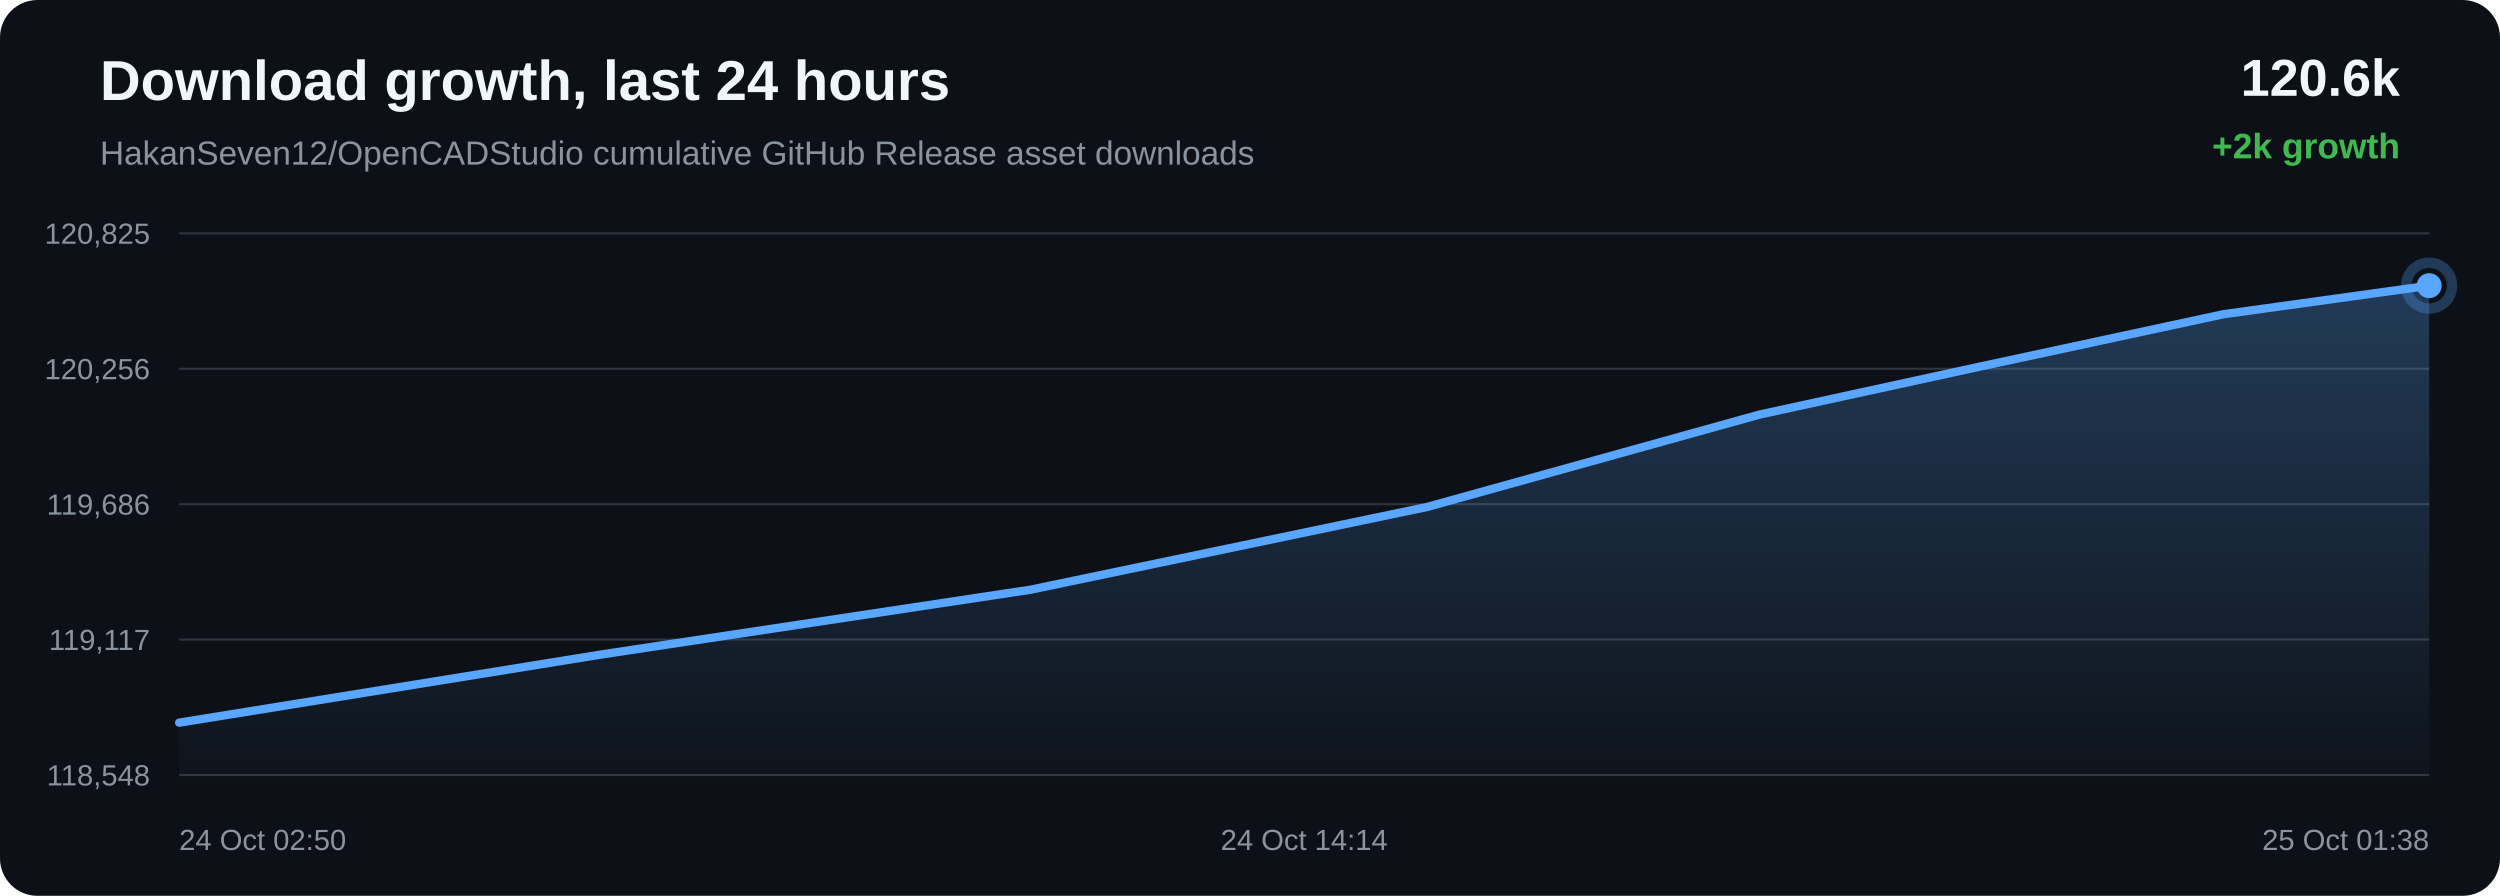
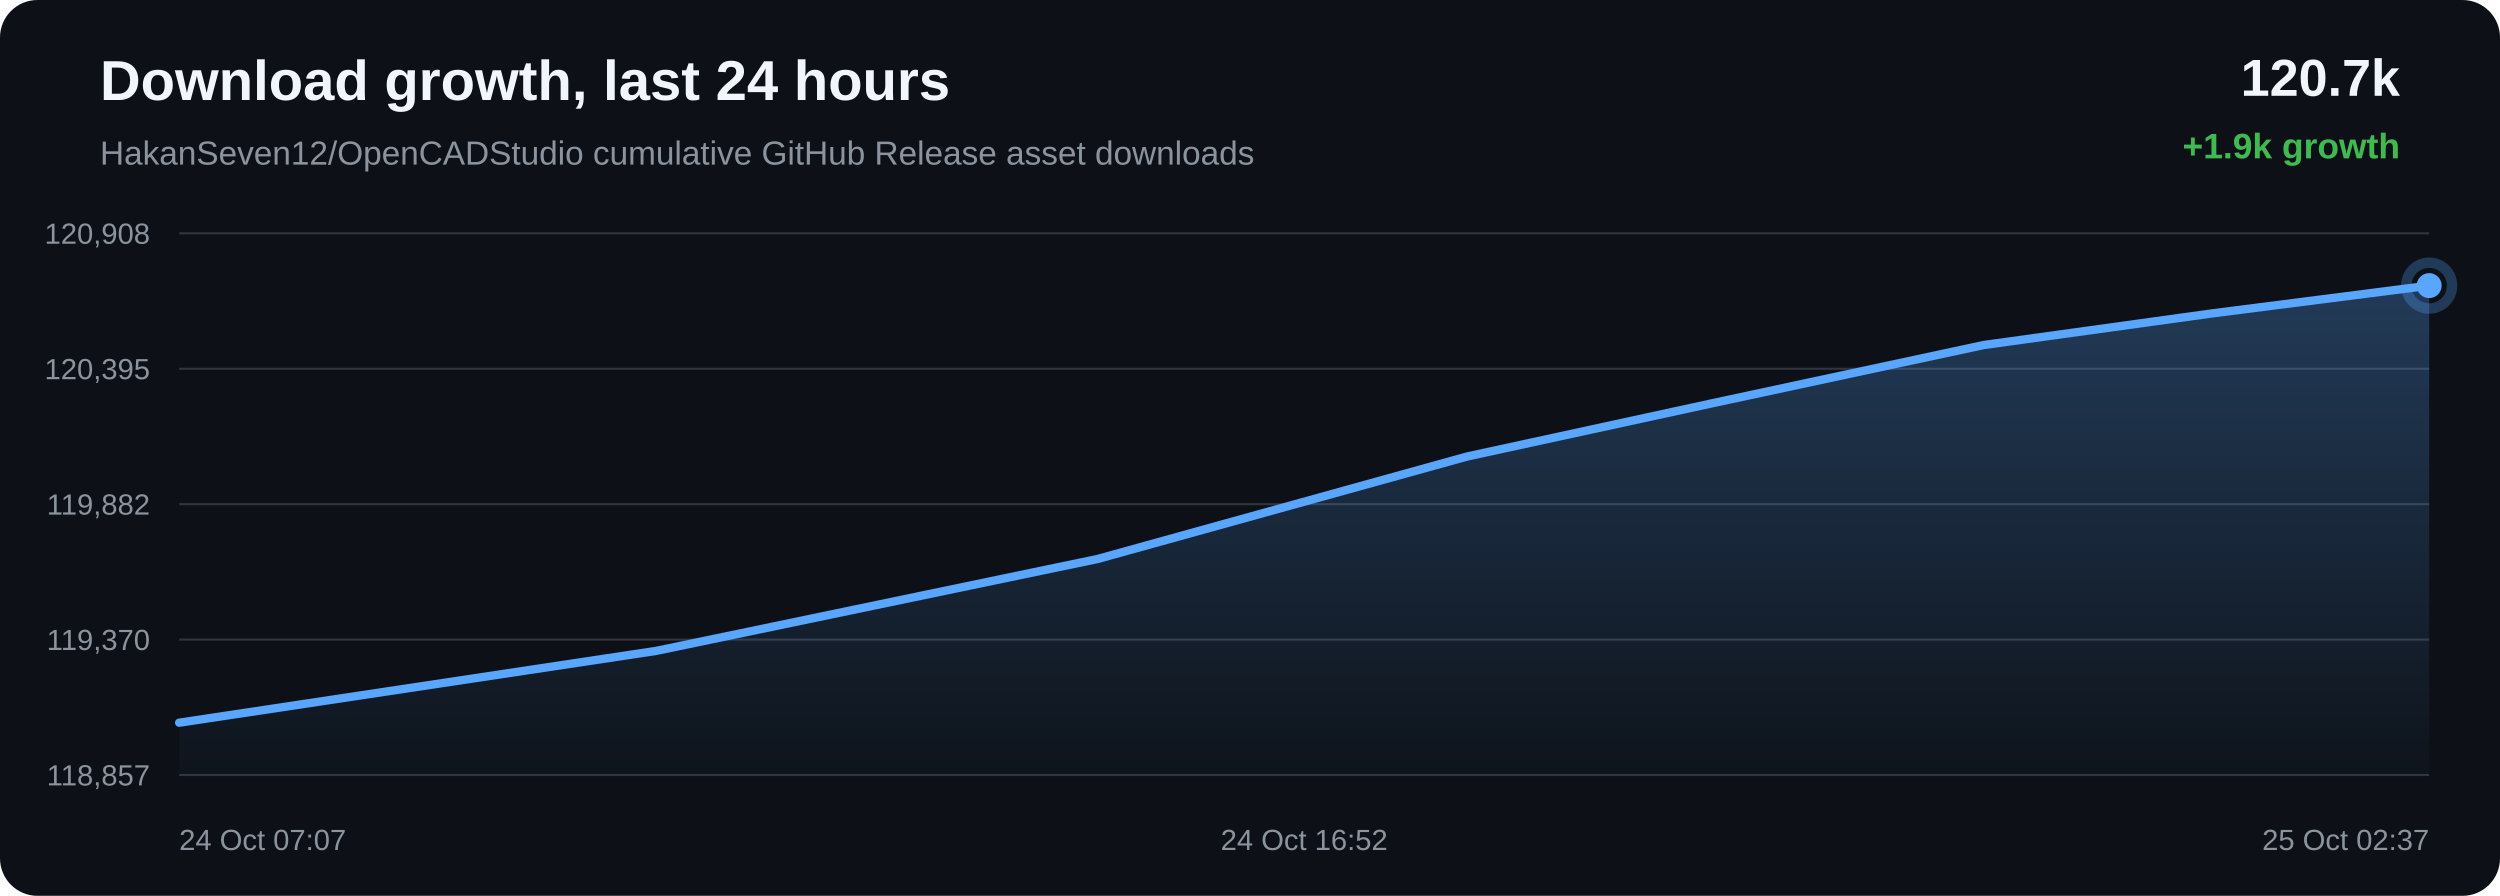
<svg xmlns="http://www.w3.org/2000/svg" width="1200" height="430" viewBox="0 0 1200 430">
  <defs>
    <linearGradient id="area" x1="0" x2="0" y1="0" y2="1">
      <stop offset="0%" stop-color="#58a6ff" stop-opacity="0.28" />
      <stop offset="100%" stop-color="#58a6ff" stop-opacity="0.02" />
    </linearGradient>
  </defs>
  <rect width="100%" height="100%" rx="18" fill="#0d1117" />
  <text x="48" y="48" fill="#f0f6fc" font-family="Arial, sans-serif" font-size="27" font-weight="700">Download growth, last 24 hours</text>
  <text x="48" y="79" fill="#8b949e" font-family="Arial, sans-serif" font-size="16">HakanSeven12/OpenCADStudio cumulative GitHub Release asset downloads</text>
-   <text x="1152" y="46" text-anchor="end" fill="#f0f6fc" font-family="Arial, sans-serif" font-size="25" font-weight="700">120.6k</text>
-   <text x="1152" y="76" text-anchor="end" fill="#3fb950" font-family="Arial, sans-serif" font-size="17" font-weight="700">+2k growth</text>
+   <text x="1152" y="46" text-anchor="end" fill="#f0f6fc" font-family="Arial, sans-serif" font-size="25" font-weight="700">120.7k</text>
+   <text x="1152" y="76" text-anchor="end" fill="#3fb950" font-family="Arial, sans-serif" font-size="17" font-weight="700">+1.9k growth</text>
  <line x1="86" y1="112.00" x2="1166" y2="112.00" stroke="#30363d" stroke-width="1" />
  <line x1="86" y1="177.00" x2="1166" y2="177.00" stroke="#30363d" stroke-width="1" />
  <line x1="86" y1="242.00" x2="1166" y2="242.00" stroke="#30363d" stroke-width="1" />
  <line x1="86" y1="307.00" x2="1166" y2="307.00" stroke="#30363d" stroke-width="1" />
  <line x1="86" y1="372.00" x2="1166" y2="372.00" stroke="#30363d" stroke-width="1" />
-   <text x="72" y="117.00" text-anchor="end" fill="#8b949e" font-family="Arial, sans-serif" font-size="14">120,825</text>
-   <text x="72" y="182.00" text-anchor="end" fill="#8b949e" font-family="Arial, sans-serif" font-size="14">120,256</text>
-   <text x="72" y="247.00" text-anchor="end" fill="#8b949e" font-family="Arial, sans-serif" font-size="14">119,686</text>
-   <text x="72" y="312.00" text-anchor="end" fill="#8b949e" font-family="Arial, sans-serif" font-size="14">119,117</text>
-   <text x="72" y="377.00" text-anchor="end" fill="#8b949e" font-family="Arial, sans-serif" font-size="14">118,548</text>
-   <path d="M 86.00 346.88 L 288.90 314.11 L 494.70 283.05 L 685.15 243.31 L 844.50 199.01 L 950.47 175.94 L 1067.30 150.82 L 1166.00 137.12 L 1166.00 372.00 L 86.00 372.00 Z" fill="url(#area)" />
-   <path d="M 86.00 346.88 L 288.90 314.11 L 494.70 283.05 L 685.15 243.31 L 844.50 199.01 L 950.47 175.94 L 1067.30 150.82 L 1166.00 137.12" fill="none" stroke="#58a6ff" stroke-width="4" stroke-linecap="round" stroke-linejoin="round" />
-   <circle cx="1166.00" cy="137.12" r="6" fill="#58a6ff" />
-   <circle cx="1166.00" cy="137.12" r="11" fill="none" stroke="#58a6ff" stroke-opacity="0.28" stroke-width="5" />
-   <text x="86.00" y="408" text-anchor="start" fill="#8b949e" font-family="Arial, sans-serif" font-size="14">24 Oct 02:50</text>
-   <text x="626.00" y="408" text-anchor="middle" fill="#8b949e" font-family="Arial, sans-serif" font-size="14">24 Oct 14:14</text>
-   <text x="1166.00" y="408" text-anchor="end" fill="#8b949e" font-family="Arial, sans-serif" font-size="14">25 Oct 01:38</text>
+   <text x="72" y="117.00" text-anchor="end" fill="#8b949e" font-family="Arial, sans-serif" font-size="14">120,908</text>
+   <text x="72" y="182.00" text-anchor="end" fill="#8b949e" font-family="Arial, sans-serif" font-size="14">120,395</text>
+   <text x="72" y="247.00" text-anchor="end" fill="#8b949e" font-family="Arial, sans-serif" font-size="14">119,882</text>
+   <text x="72" y="312.00" text-anchor="end" fill="#8b949e" font-family="Arial, sans-serif" font-size="14">119,370</text>
+   <text x="72" y="377.00" text-anchor="end" fill="#8b949e" font-family="Arial, sans-serif" font-size="14">118,857</text>
+   <path d="M 86.00 346.90 L 314.99 312.42 L 526.89 268.30 L 704.21 219.12 L 822.12 193.51 L 952.12 165.62 L 1061.94 150.41 L 1166.00 137.10 L 1166.00 372.00 L 86.00 372.00 Z" fill="url(#area)" />
+   <path d="M 86.00 346.90 L 314.99 312.42 L 526.89 268.30 L 704.21 219.12 L 822.12 193.51 L 952.12 165.62 L 1061.94 150.41 L 1166.00 137.10" fill="none" stroke="#58a6ff" stroke-width="4" stroke-linecap="round" stroke-linejoin="round" />
+   <circle cx="1166.00" cy="137.10" r="6" fill="#58a6ff" />
+   <circle cx="1166.00" cy="137.10" r="11" fill="none" stroke="#58a6ff" stroke-opacity="0.28" stroke-width="5" />
+   <text x="86.00" y="408" text-anchor="start" fill="#8b949e" font-family="Arial, sans-serif" font-size="14">24 Oct 07:07</text>
+   <text x="626.00" y="408" text-anchor="middle" fill="#8b949e" font-family="Arial, sans-serif" font-size="14">24 Oct 16:52</text>
+   <text x="1166.00" y="408" text-anchor="end" fill="#8b949e" font-family="Arial, sans-serif" font-size="14">25 Oct 02:37</text>
</svg>
